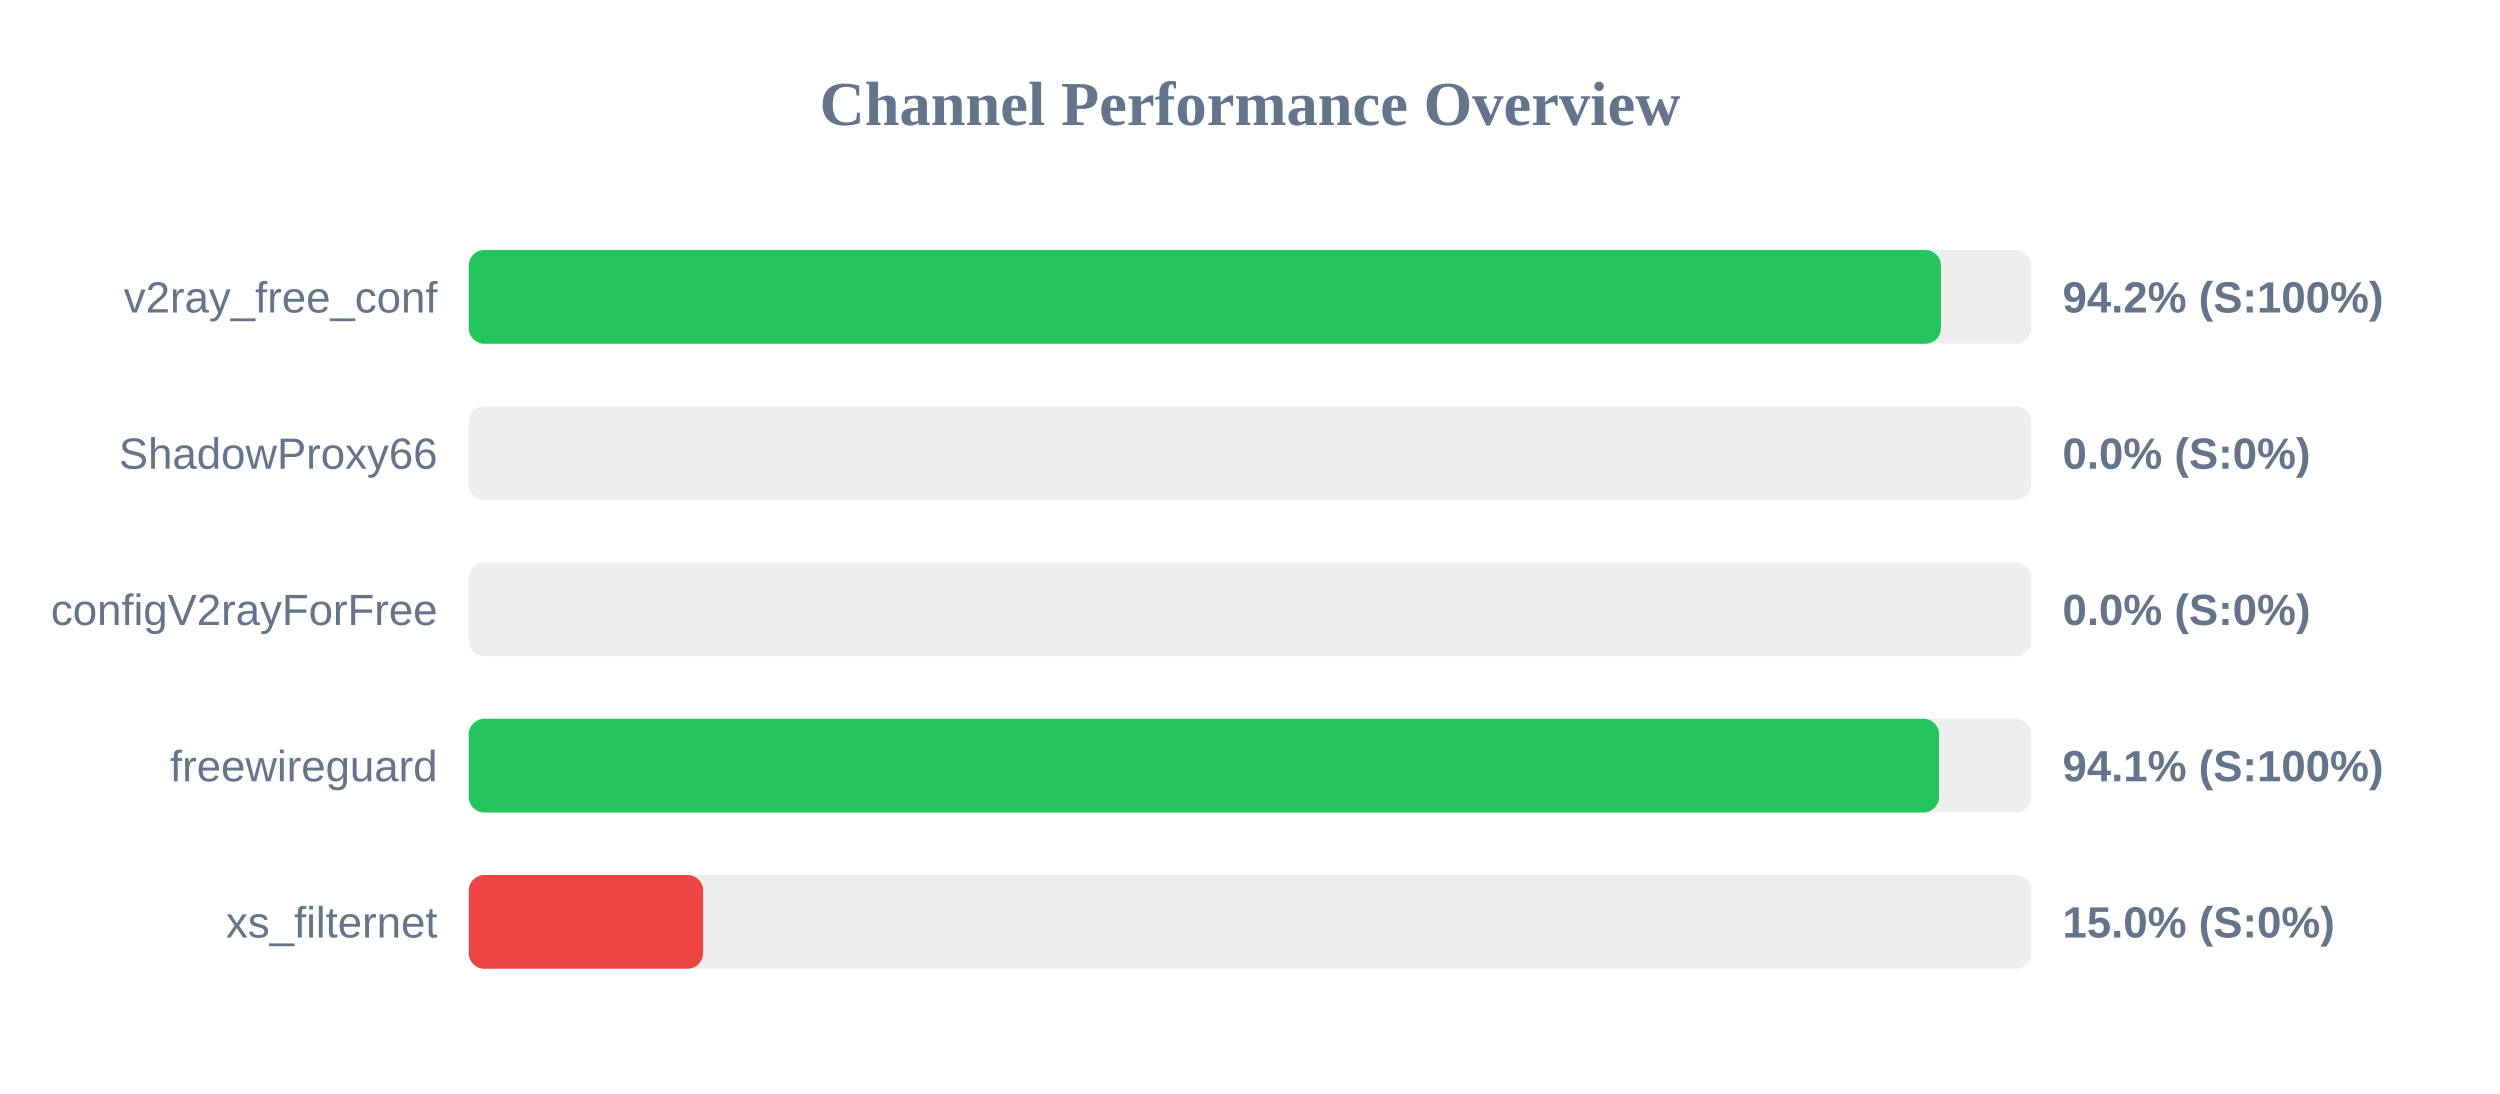
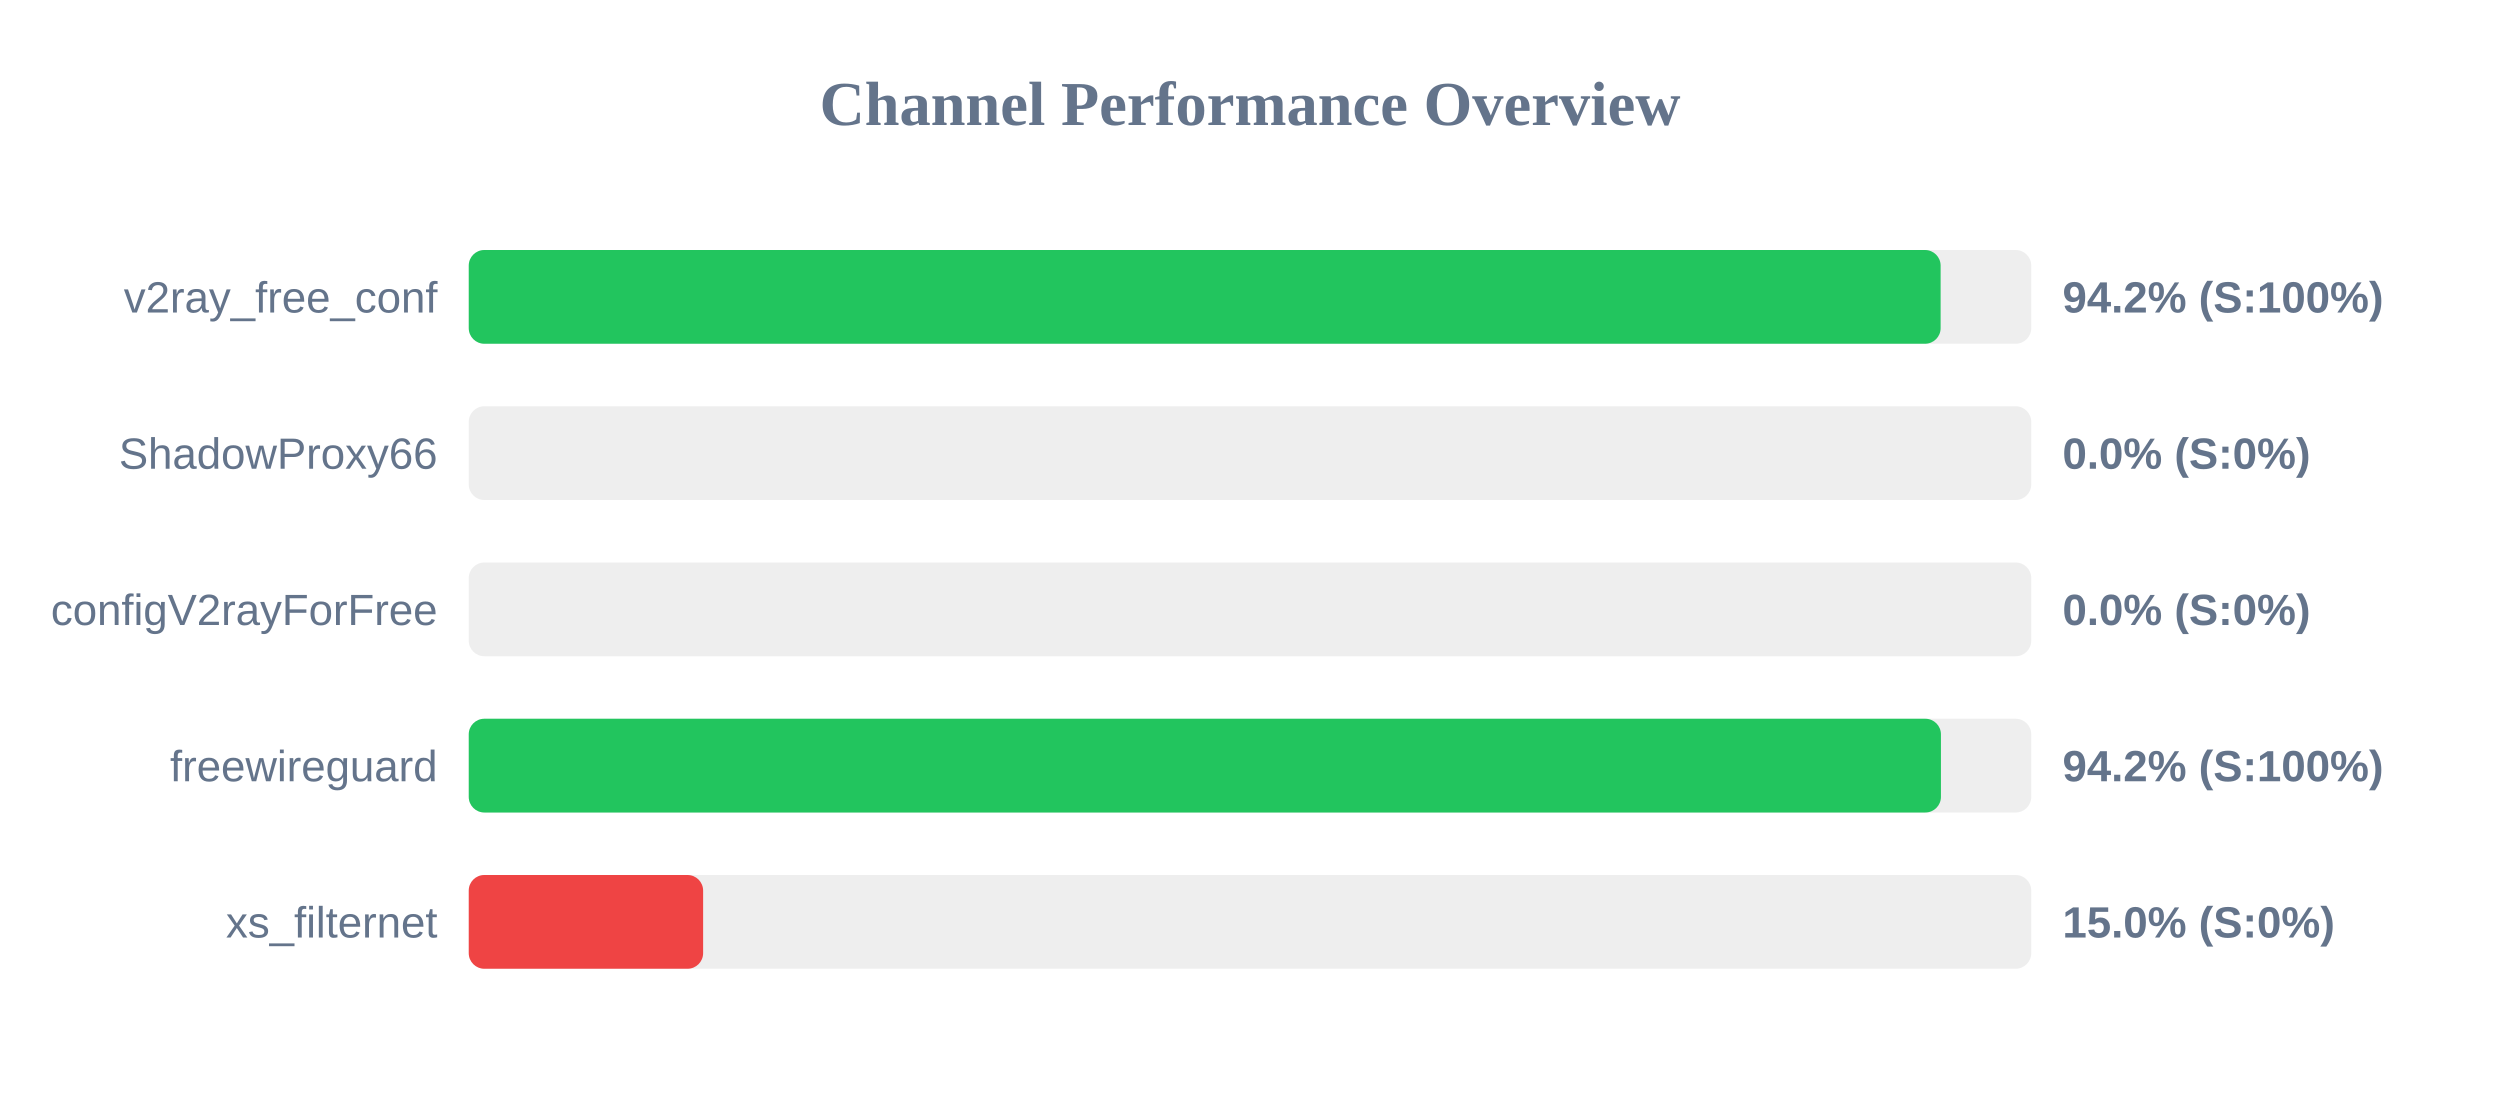
<svg xmlns="http://www.w3.org/2000/svg" width="800" height="350" version="1.1">
  <style>
        .row { font: 14px Arial; fill: #64748b; }
        .score { font: bold 14px Arial; fill: #64748b; }
    </style>
  <text x="400" y="40" text-anchor="middle" font-size="20px" font-weight="bold" fill="#64748b">Channel Performance Overview</text>
  <rect x="150" y="80" width="500" height="30" fill="#eee" rx="5" />
-   <rect x="150" y="80" width="471.1" height="30" fill="#22c55e" rx="5" />
+   <rect x="150" y="80" width="471.0" height="30" fill="#22c55e" rx="5" />
  <text x="140" y="100" text-anchor="end" class="row">v2ray_free_conf</text>
  <text x="660" y="100" text-anchor="start" class="score">94.2% (S:100%)</text>
  <rect x="150" y="130" width="500" height="30" fill="#eee" rx="5" />
  <rect x="150" y="130" width="0.0" height="30" fill="#ef4444" rx="5" />
  <text x="140" y="150" text-anchor="end" class="row">ShadowProxy66</text>
  <text x="660" y="150" text-anchor="start" class="score">0.0% (S:0%)</text>
  <rect x="150" y="180" width="500" height="30" fill="#eee" rx="5" />
  <rect x="150" y="180" width="0.0" height="30" fill="#ef4444" rx="5" />
  <text x="140" y="200" text-anchor="end" class="row">configV2rayForFree</text>
  <text x="660" y="200" text-anchor="start" class="score">0.0% (S:0%)</text>
  <rect x="150" y="230" width="500" height="30" fill="#eee" rx="5" />
-   <rect x="150" y="230" width="470.5" height="30" fill="#22c55e" rx="5" />
+   <rect x="150" y="230" width="471.1" height="30" fill="#22c55e" rx="5" />
  <text x="140" y="250" text-anchor="end" class="row">freewireguard</text>
-   <text x="660" y="250" text-anchor="start" class="score">94.1% (S:100%)</text>
+   <text x="660" y="250" text-anchor="start" class="score">94.2% (S:100%)</text>
  <rect x="150" y="280" width="500" height="30" fill="#eee" rx="5" />
  <rect x="150" y="280" width="75.0" height="30" fill="#ef4444" rx="5" />
  <text x="140" y="300" text-anchor="end" class="row">xs_filternet</text>
  <text x="660" y="300" text-anchor="start" class="score">15.0% (S:0%)</text>
</svg>
